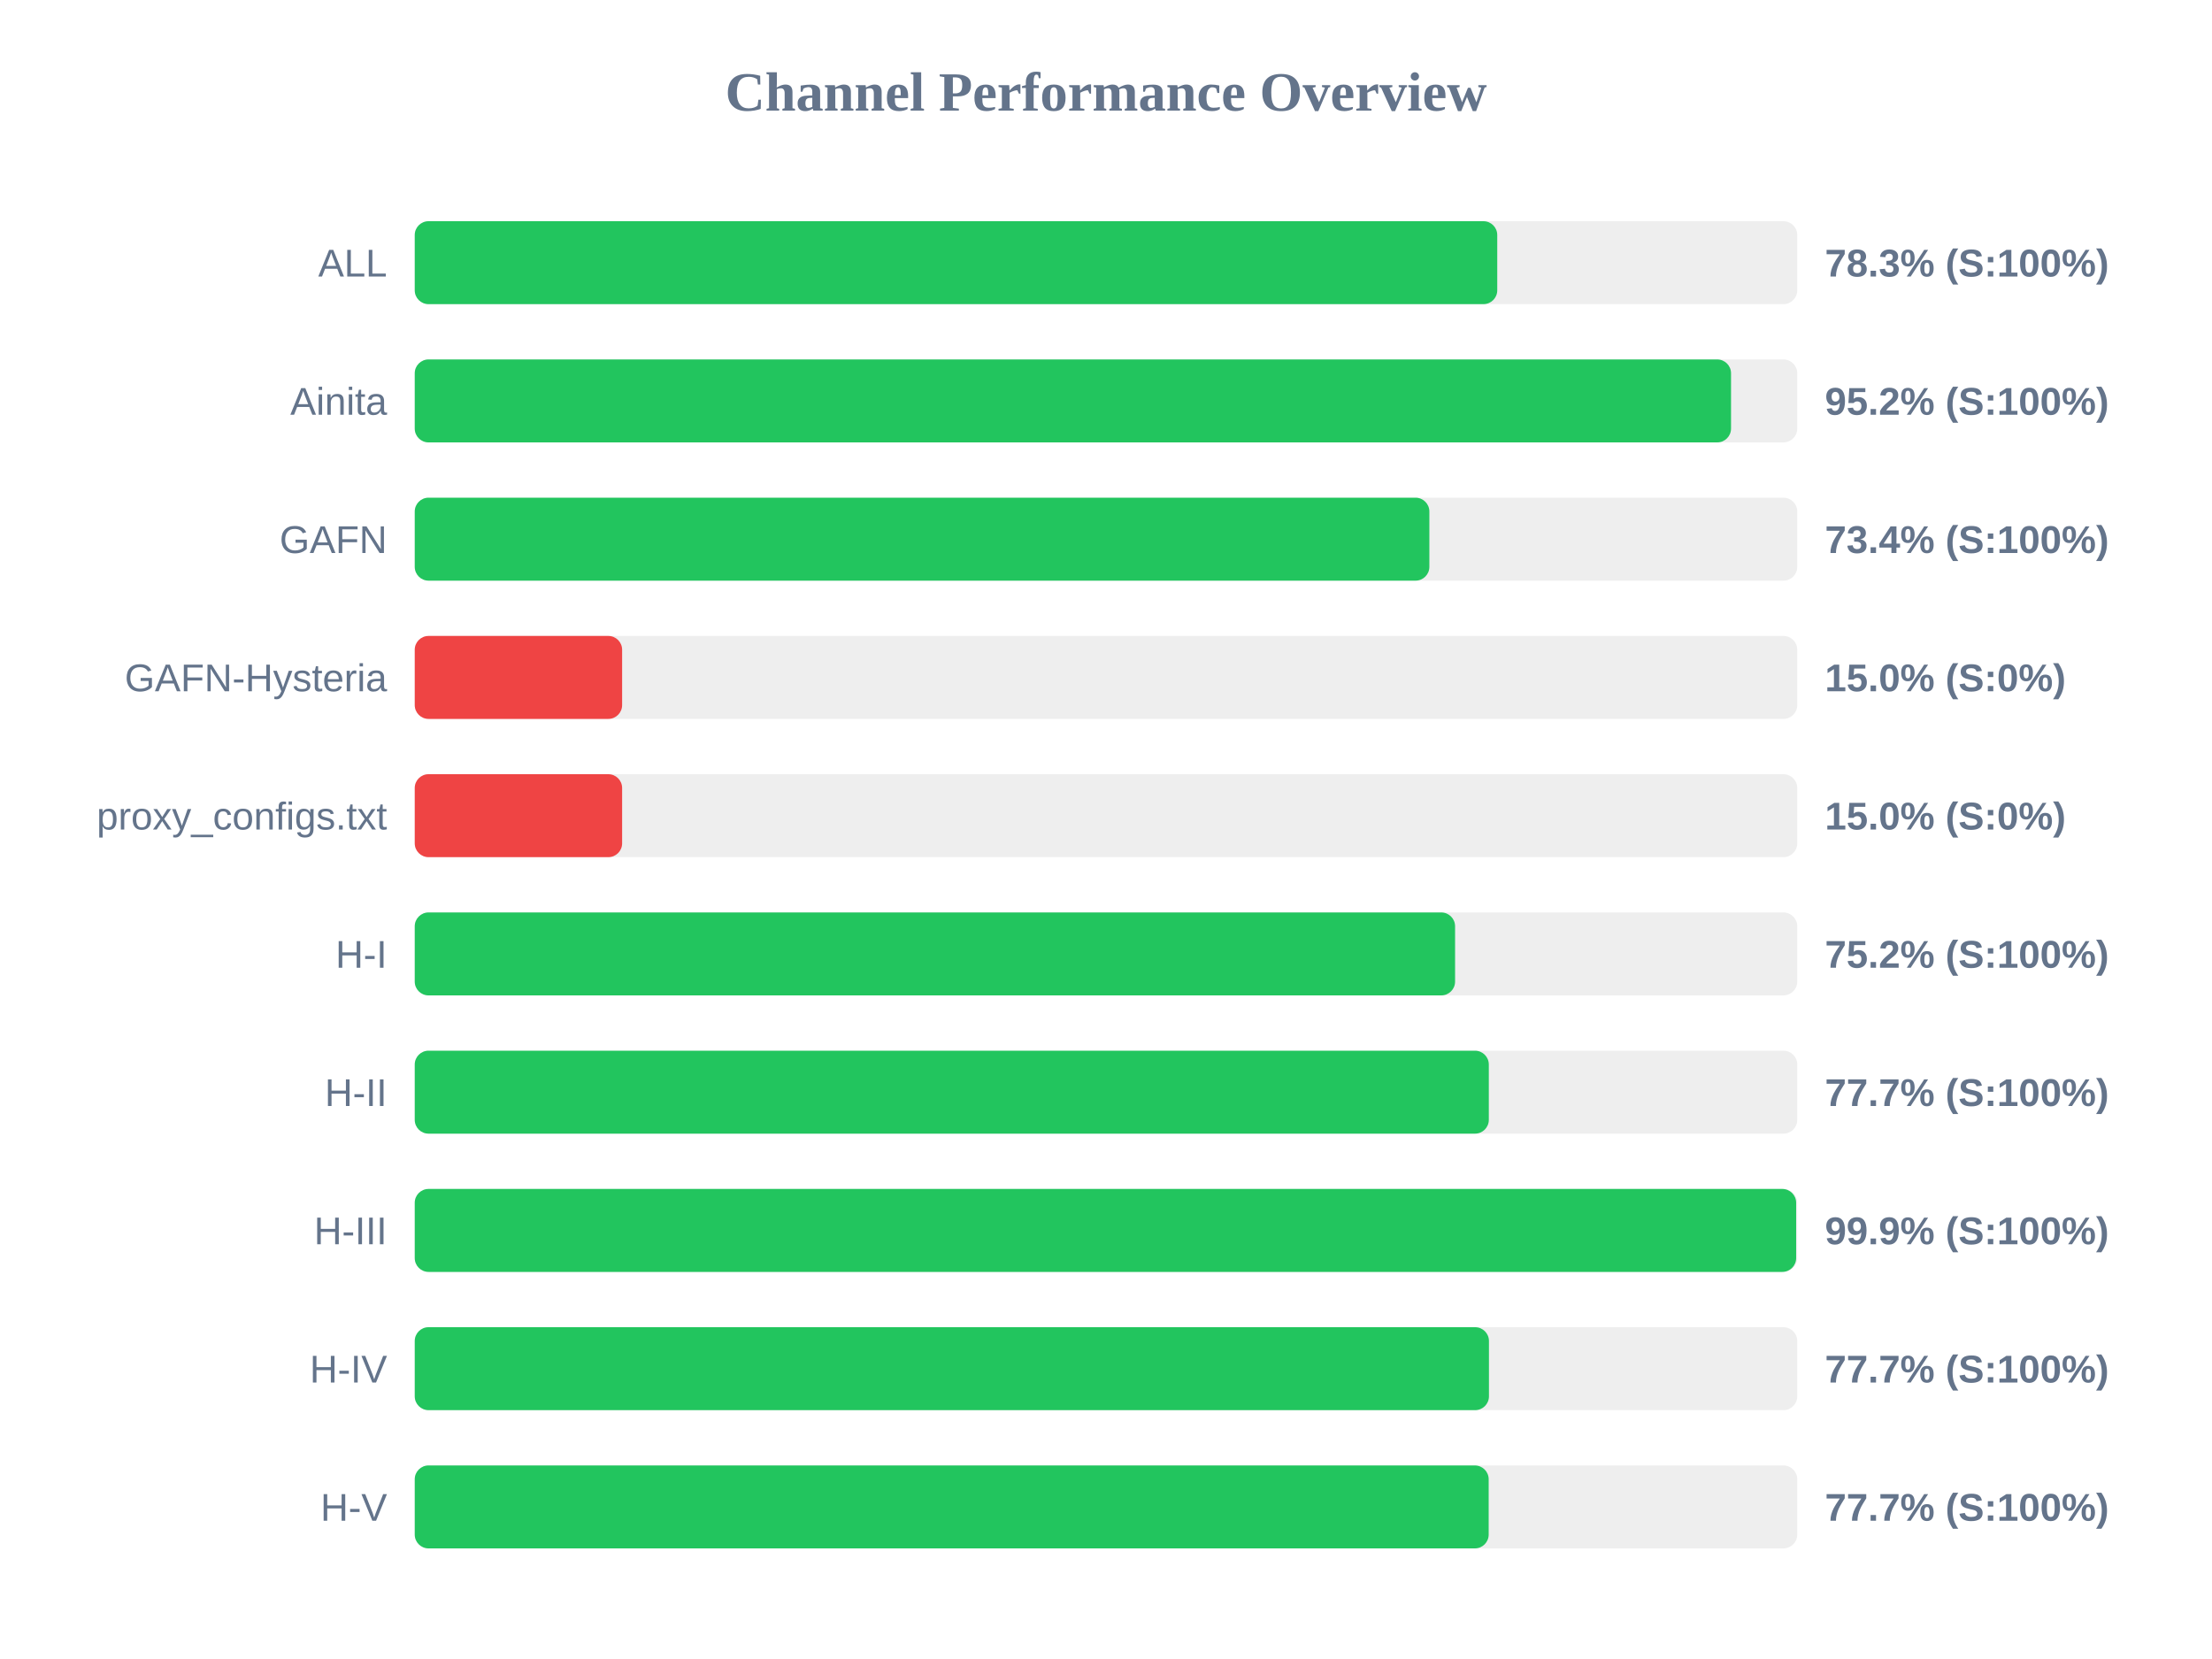
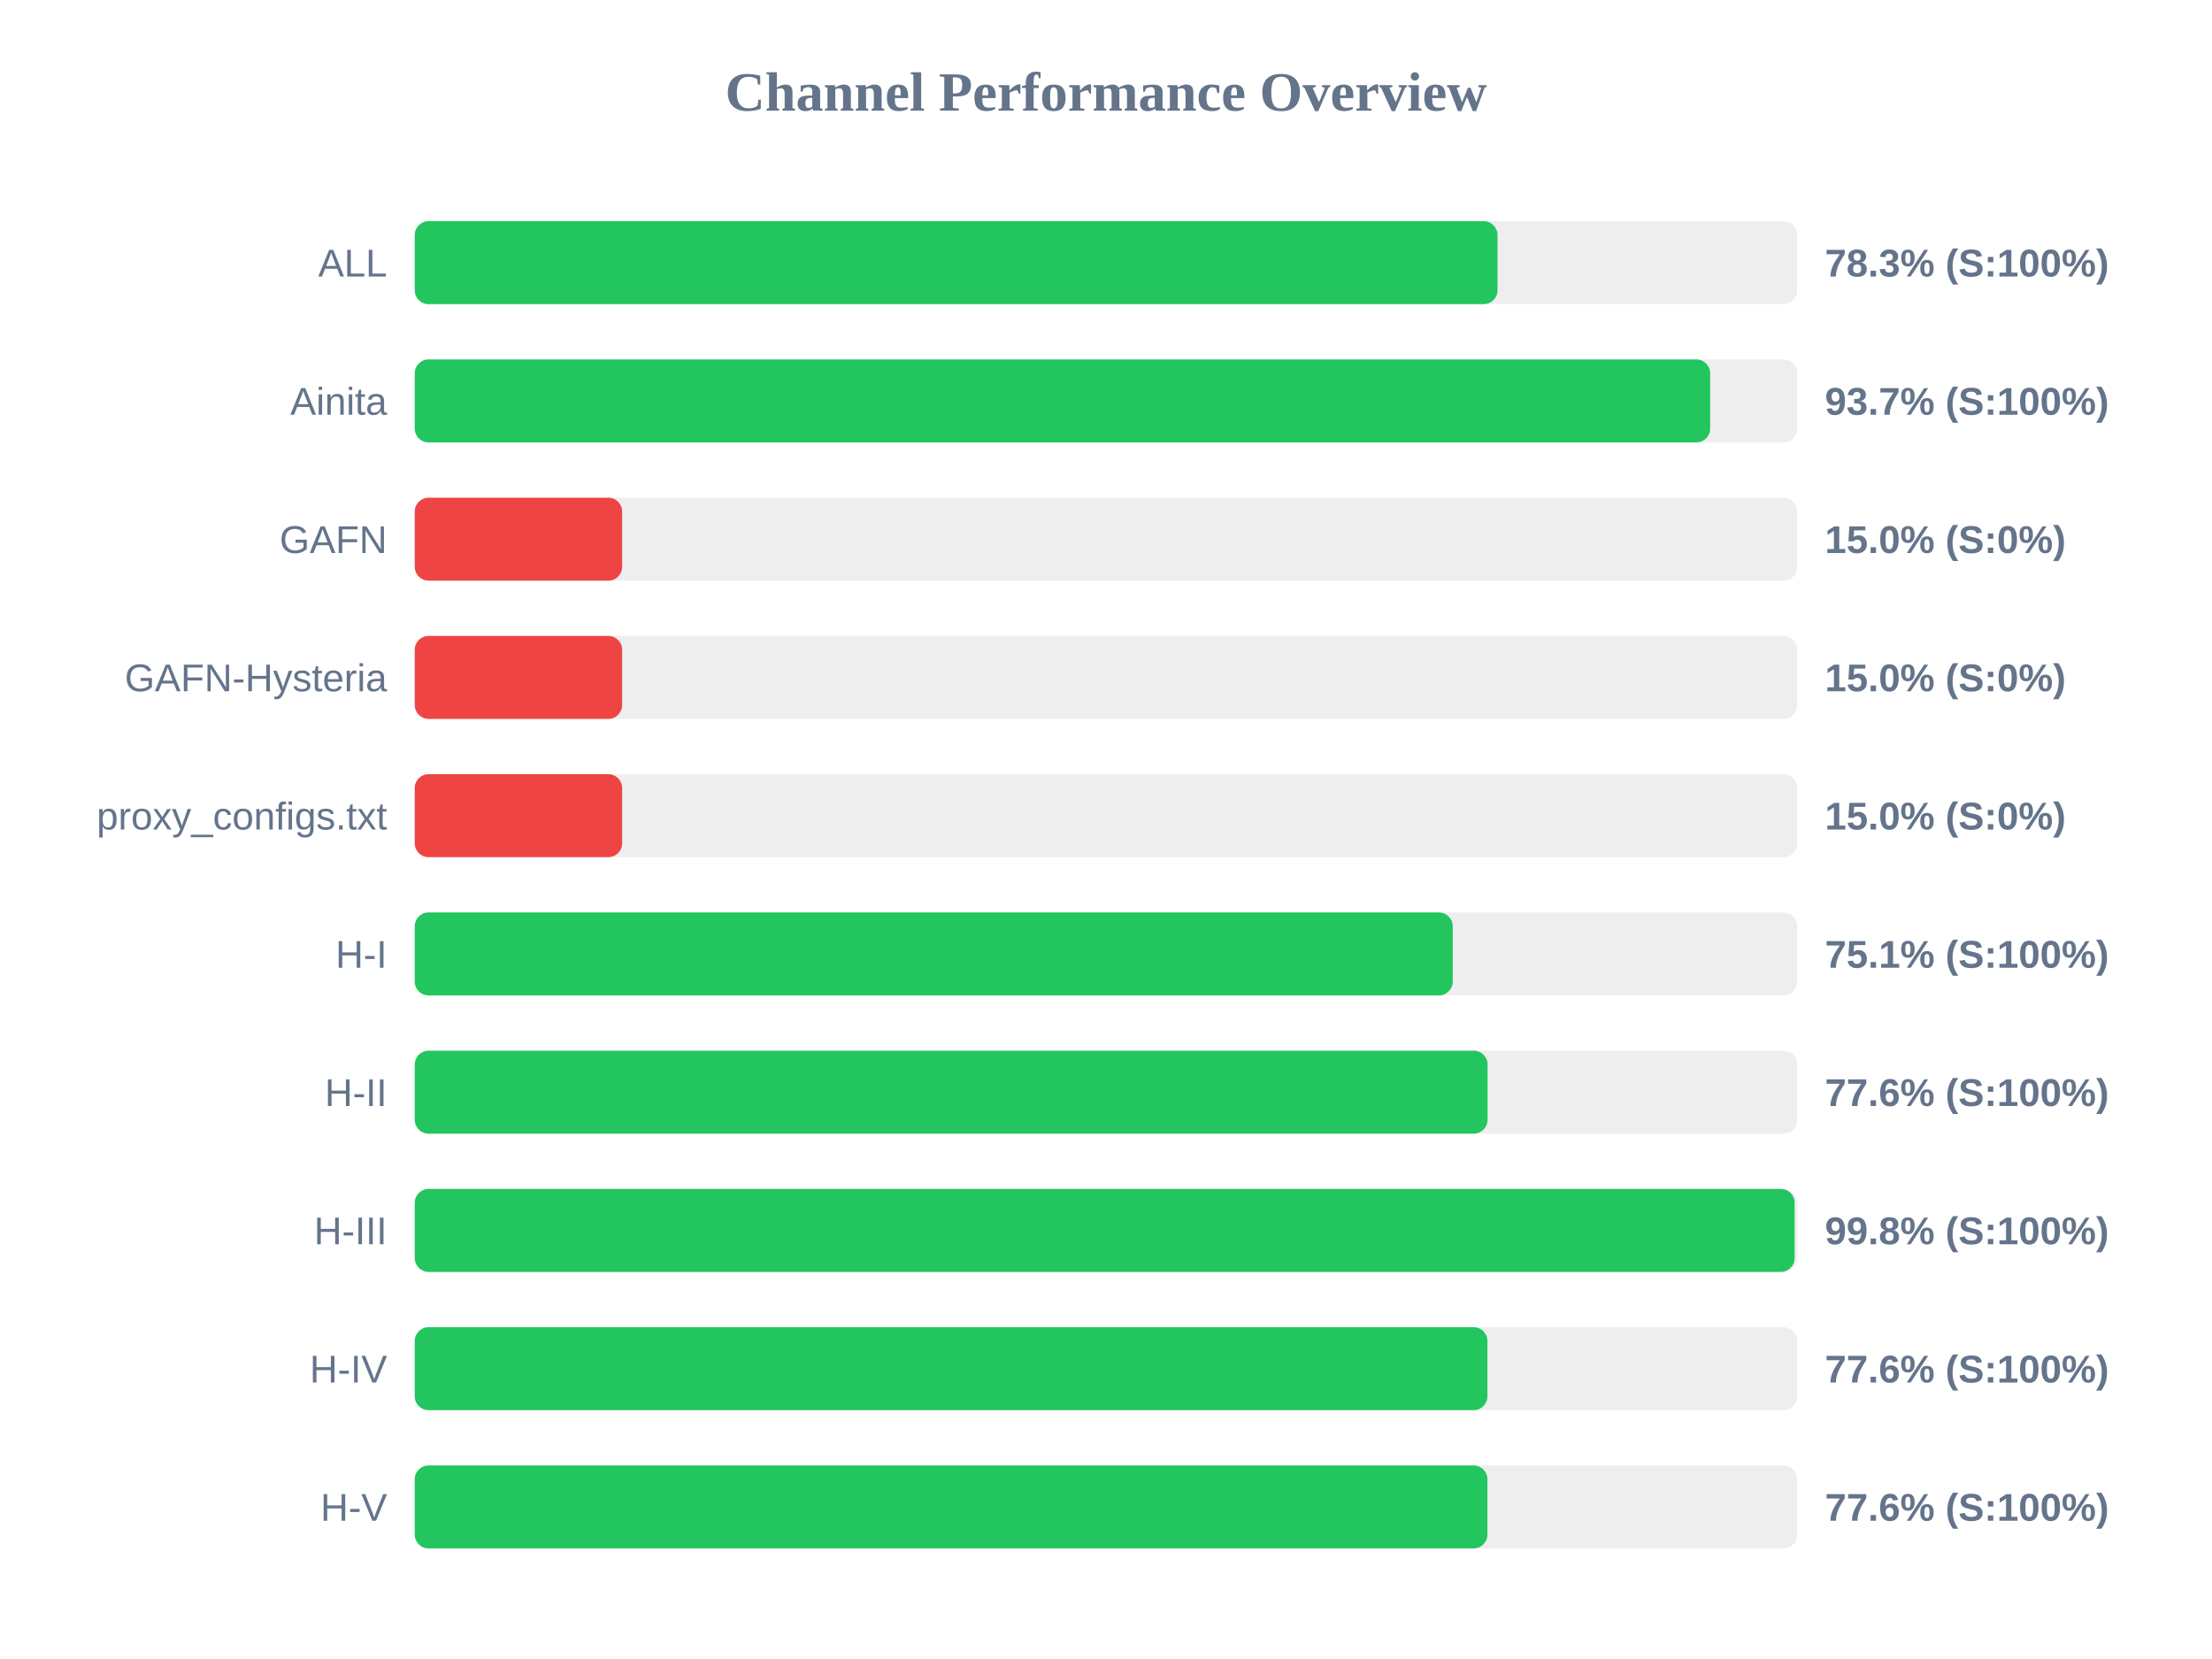
<svg xmlns="http://www.w3.org/2000/svg" width="800" height="600" version="1.1">
  <style>
        .row { font: 14px Arial; fill: #64748b; }
        .score { font: bold 14px Arial; fill: #64748b; }
    </style>
  <text x="400" y="40" text-anchor="middle" font-size="20px" font-weight="bold" fill="#64748b">Channel Performance Overview</text>
  <rect x="150" y="80" width="500" height="30" fill="#eee" rx="5" />
-   <rect x="150" y="80" width="391.5" height="30" fill="#22c55e" rx="5" />
+   <rect x="150" y="80" width="391.6" height="30" fill="#22c55e" rx="5" />
  <text x="140" y="100" text-anchor="end" class="row">ALL</text>
  <text x="660" y="100" text-anchor="start" class="score">78.3% (S:100%)</text>
  <rect x="150" y="130" width="500" height="30" fill="#eee" rx="5" />
-   <rect x="150" y="130" width="476.05" height="30" fill="#22c55e" rx="5" />
+   <rect x="150" y="130" width="468.5" height="30" fill="#22c55e" rx="5" />
  <text x="140" y="150" text-anchor="end" class="row">Ainita</text>
-   <text x="660" y="150" text-anchor="start" class="score">95.2% (S:100%)</text>
+   <text x="660" y="150" text-anchor="start" class="score">93.7% (S:100%)</text>
  <rect x="150" y="180" width="500" height="30" fill="#eee" rx="5" />
-   <rect x="150" y="180" width="366.95" height="30" fill="#22c55e" rx="5" />
+   <rect x="150" y="180" width="75.0" height="30" fill="#ef4444" rx="5" />
  <text x="140" y="200" text-anchor="end" class="row">GAFN</text>
-   <text x="660" y="200" text-anchor="start" class="score">73.4% (S:100%)</text>
+   <text x="660" y="200" text-anchor="start" class="score">15.0% (S:0%)</text>
  <rect x="150" y="230" width="500" height="30" fill="#eee" rx="5" />
  <rect x="150" y="230" width="75.0" height="30" fill="#ef4444" rx="5" />
  <text x="140" y="250" text-anchor="end" class="row">GAFN-Hysteria</text>
  <text x="660" y="250" text-anchor="start" class="score">15.0% (S:0%)</text>
  <rect x="150" y="280" width="500" height="30" fill="#eee" rx="5" />
  <rect x="150" y="280" width="75.0" height="30" fill="#ef4444" rx="5" />
  <text x="140" y="300" text-anchor="end" class="row">proxy_configs.txt</text>
  <text x="660" y="300" text-anchor="start" class="score">15.0% (S:0%)</text>
  <rect x="150" y="330" width="500" height="30" fill="#eee" rx="5" />
-   <rect x="150" y="330" width="376.25" height="30" fill="#22c55e" rx="5" />
+   <rect x="150" y="330" width="375.4" height="30" fill="#22c55e" rx="5" />
  <text x="140" y="350" text-anchor="end" class="row">H-I</text>
-   <text x="660" y="350" text-anchor="start" class="score">75.2% (S:100%)</text>
+   <text x="660" y="350" text-anchor="start" class="score">75.1% (S:100%)</text>
  <rect x="150" y="380" width="500" height="30" fill="#eee" rx="5" />
-   <rect x="150" y="380" width="388.45" height="30" fill="#22c55e" rx="5" />
+   <rect x="150" y="380" width="388.0" height="30" fill="#22c55e" rx="5" />
  <text x="140" y="400" text-anchor="end" class="row">H-II</text>
-   <text x="660" y="400" text-anchor="start" class="score">77.7% (S:100%)</text>
+   <text x="660" y="400" text-anchor="start" class="score">77.6% (S:100%)</text>
  <rect x="150" y="430" width="500" height="30" fill="#eee" rx="5" />
-   <rect x="150" y="430" width="499.6" height="30" fill="#22c55e" rx="5" />
+   <rect x="150" y="430" width="499.05" height="30" fill="#22c55e" rx="5" />
  <text x="140" y="450" text-anchor="end" class="row">H-III</text>
-   <text x="660" y="450" text-anchor="start" class="score">99.9% (S:100%)</text>
+   <text x="660" y="450" text-anchor="start" class="score">99.8% (S:100%)</text>
  <rect x="150" y="480" width="500" height="30" fill="#eee" rx="5" />
-   <rect x="150" y="480" width="388.5" height="30" fill="#22c55e" rx="5" />
+   <rect x="150" y="480" width="387.95" height="30" fill="#22c55e" rx="5" />
  <text x="140" y="500" text-anchor="end" class="row">H-IV</text>
-   <text x="660" y="500" text-anchor="start" class="score">77.7% (S:100%)</text>
+   <text x="660" y="500" text-anchor="start" class="score">77.6% (S:100%)</text>
  <rect x="150" y="530" width="500" height="30" fill="#eee" rx="5" />
-   <rect x="150" y="530" width="388.4" height="30" fill="#22c55e" rx="5" />
+   <rect x="150" y="530" width="387.95" height="30" fill="#22c55e" rx="5" />
  <text x="140" y="550" text-anchor="end" class="row">H-V</text>
-   <text x="660" y="550" text-anchor="start" class="score">77.7% (S:100%)</text>
+   <text x="660" y="550" text-anchor="start" class="score">77.6% (S:100%)</text>
</svg>
